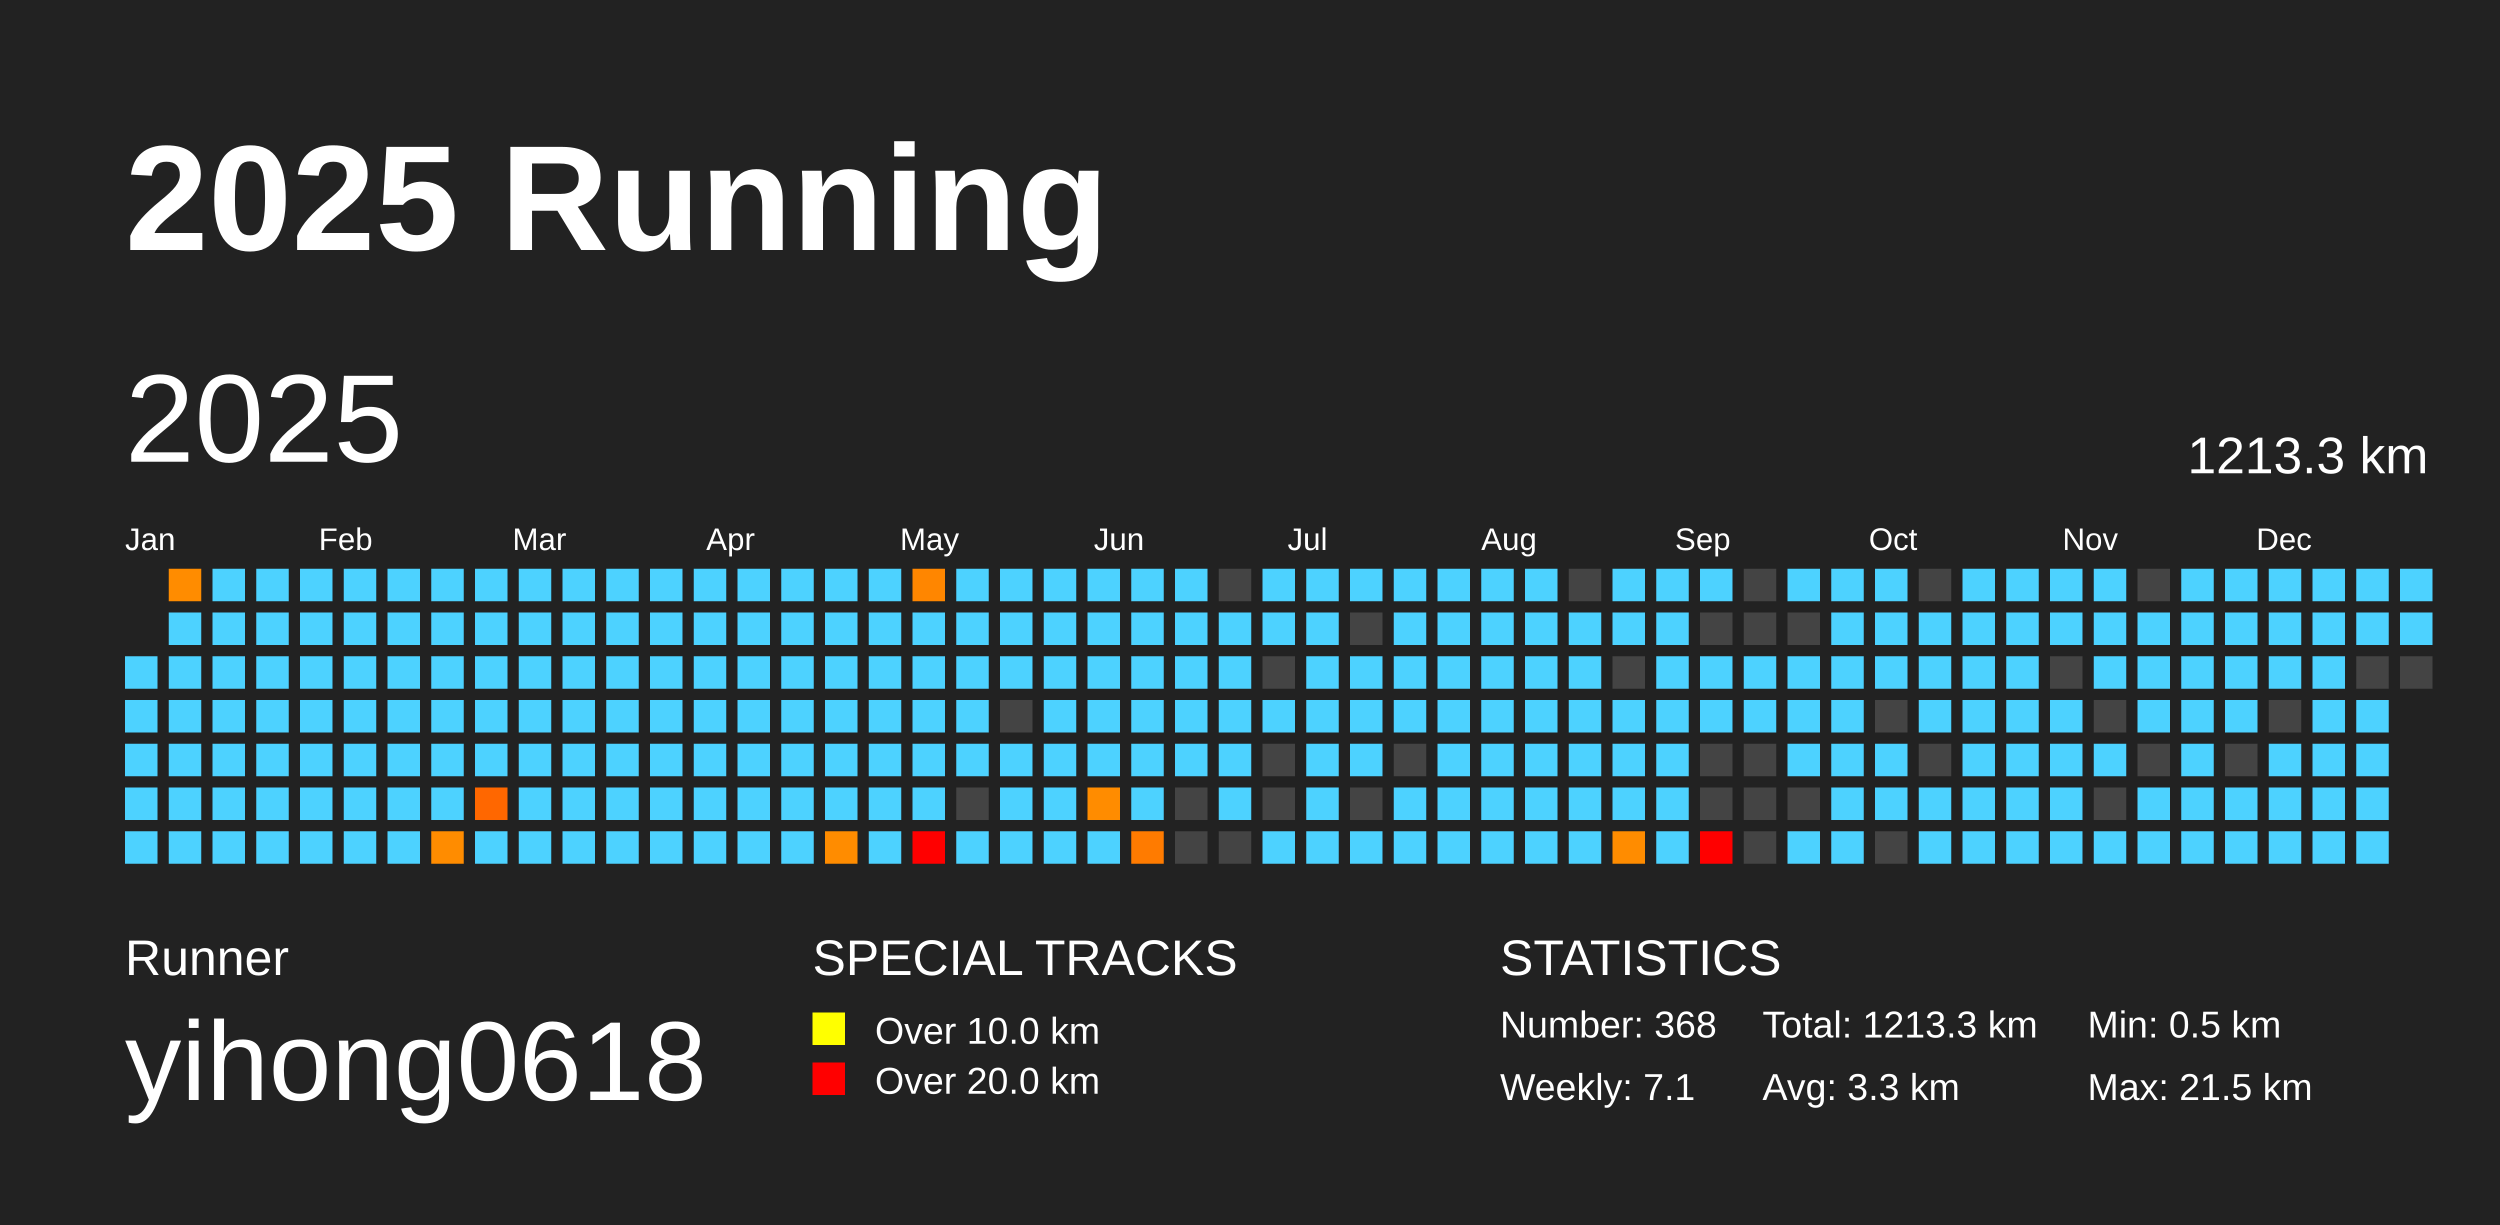
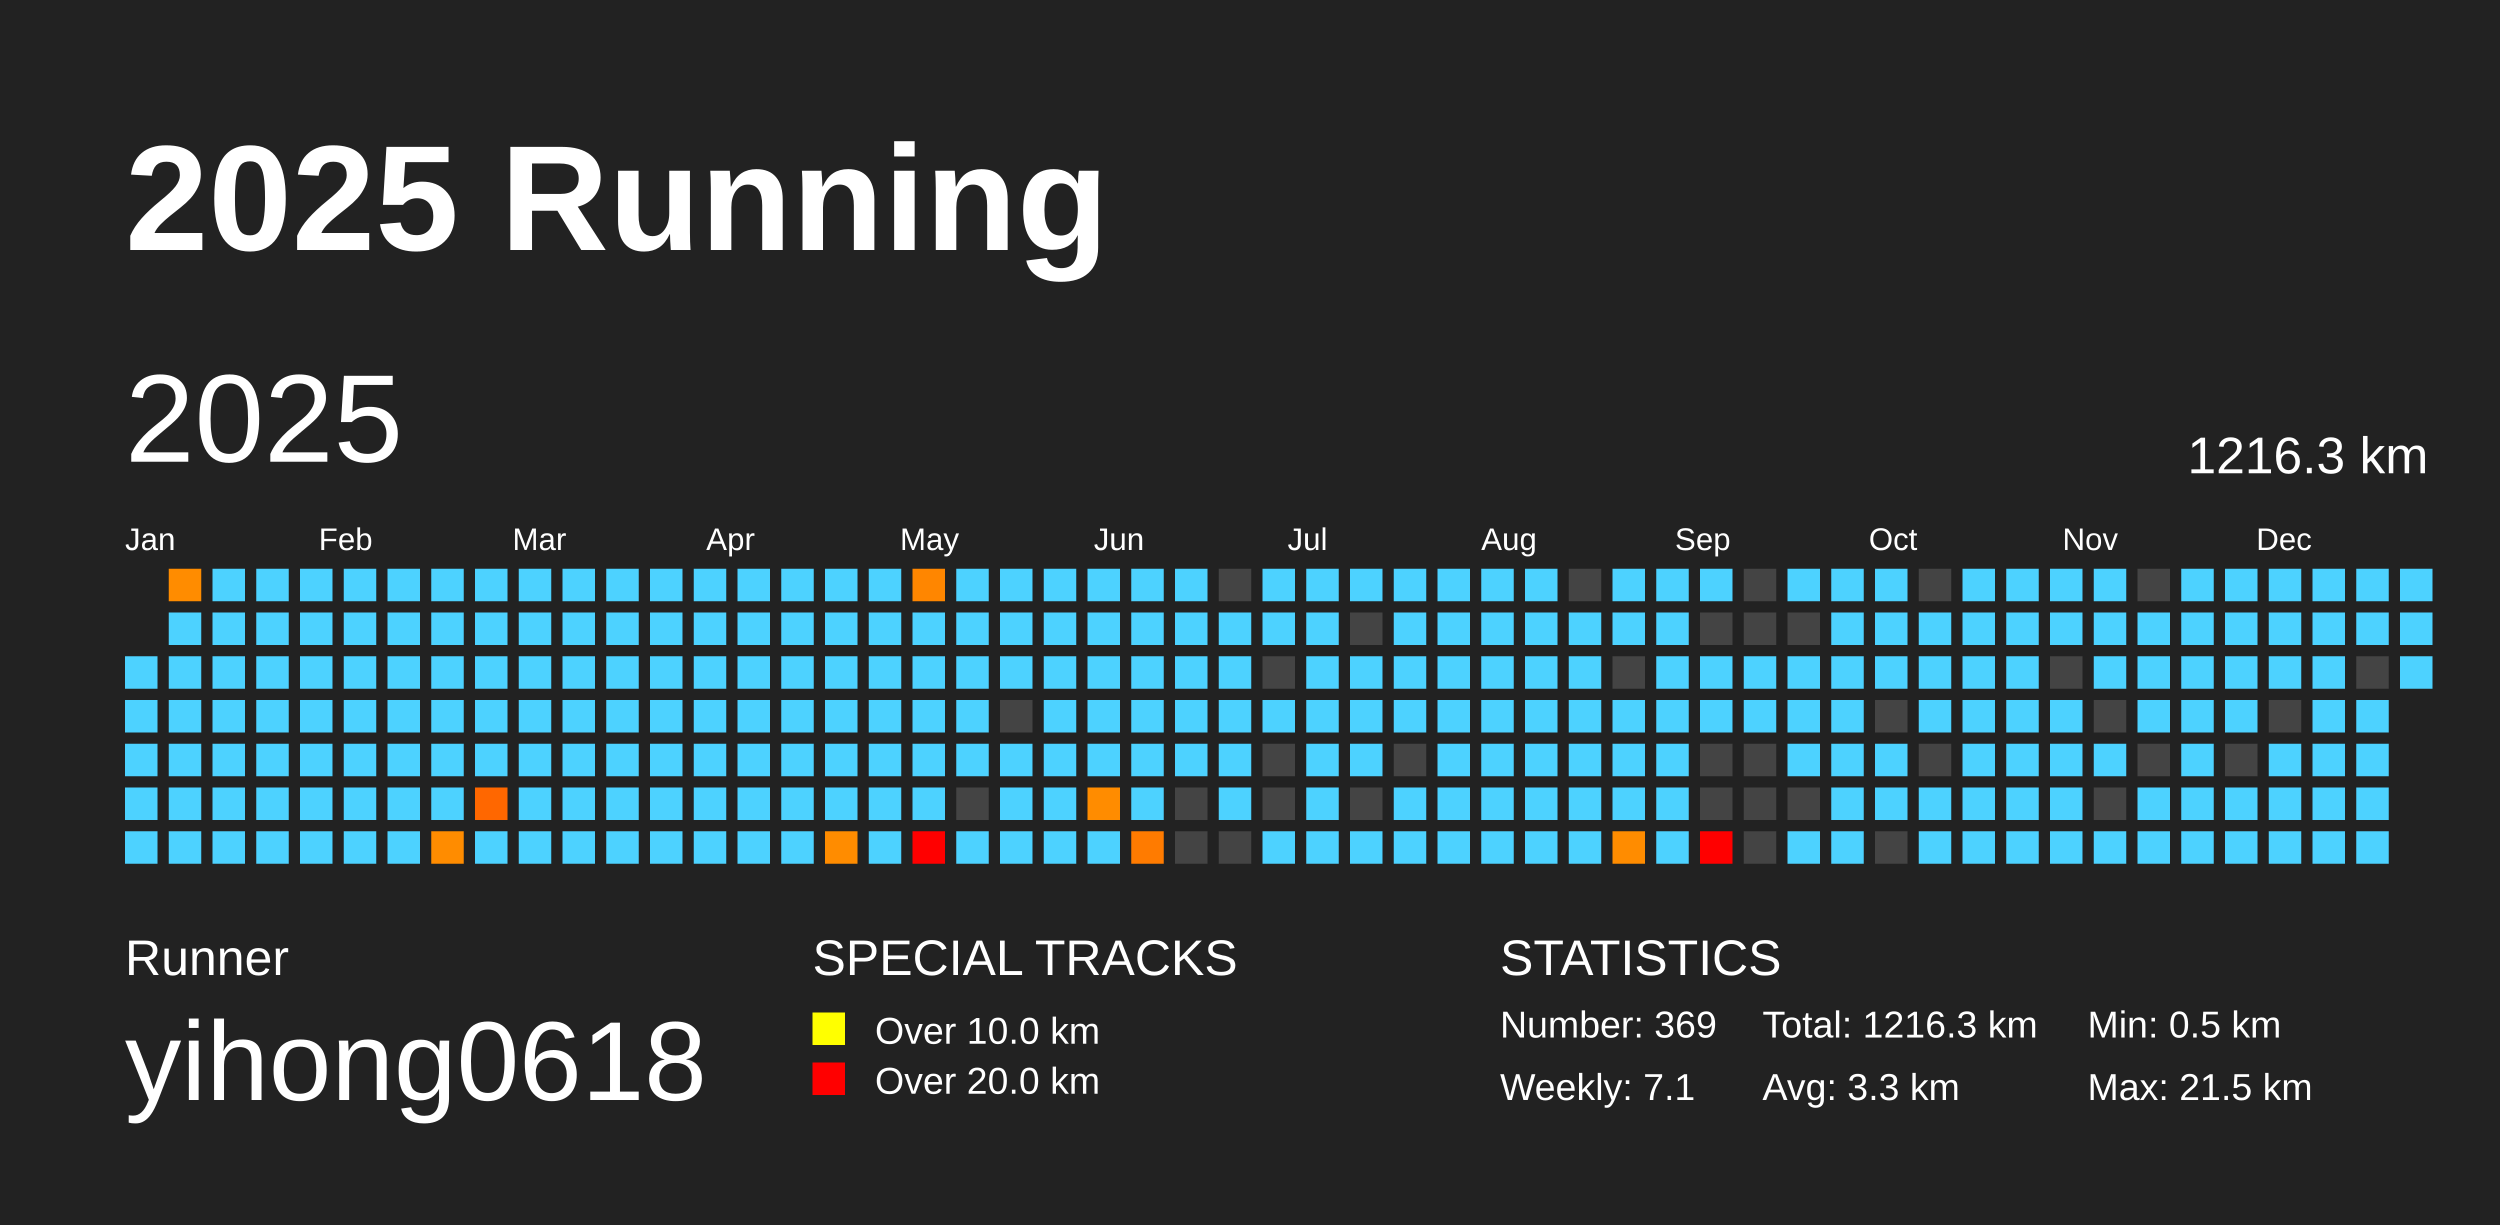
<svg xmlns="http://www.w3.org/2000/svg" baseProfile="full" height="98mm" version="1.1" viewBox="0,0,200,98" width="200mm">
  <defs />
  <rect fill="#222222" height="98" width="200" x="0" y="0" />
  <text fill="#FFFFFF" style="font-size:12px; font-family:Arial; font-weight:bold;" x="10" y="20">2025 Running</text>
  <text fill="#FFFFFF" style="font-size:4px; font-family:Arial" x="10" y="78">Runner</text>
  <text fill="#FFFFFF" style="font-size:9px; font-family:Arial" x="10" y="88">yihong0618</text>
  <text fill="#FFFFFF" style="font-size:4px; font-family:Arial" x="65" y="78">SPECIAL TRACKS</text>
  <rect fill="yellow" height="2.6" width="2.6" x="65" y="81" />
  <text fill="#FFFFFF" style="font-size:3px; font-family:Arial" x="70" y="83.5">Over 10.0 km</text>
  <rect fill="red" height="2.6" width="2.6" x="65" y="85" />
  <text fill="#FFFFFF" style="font-size:3px; font-family:Arial" x="70" y="87.5">Over 20.0 km</text>
  <text fill="#FFFFFF" style="font-size:4px; font-family:Arial" x="120" y="78">STATISTICS</text>
-   <text fill="#FFFFFF" style="font-size:3px; font-family:Arial" x="120" y="83">Number: 368</text>
+   <text fill="#FFFFFF" style="font-size:3px; font-family:Arial" x="120" y="83">Number: 369</text>
  <text fill="#FFFFFF" style="font-size:3px; font-family:Arial" x="120" y="88">Weekly: 7.1</text>
-   <text fill="#FFFFFF" style="font-size:3px; font-family:Arial" x="141" y="83">Total: 1213.3 km</text>
+   <text fill="#FFFFFF" style="font-size:3px; font-family:Arial" x="141" y="83">Total: 1216.3 km</text>
  <text fill="#FFFFFF" style="font-size:3px; font-family:Arial" x="141" y="88">Avg: 3.3 km</text>
  <text fill="#FFFFFF" style="font-size:3px; font-family:Arial" x="167" y="83">Min: 0.5 km</text>
  <text fill="#FFFFFF" style="font-size:3px; font-family:Arial" x="167" y="88">Max: 21.5 km</text>
  <text dominant-baseline="hanging" fill="#FFFFFF" style="font-size:10.0px; font-family:Arial;" x="10" y="30">2025</text>
-   <text dominant-baseline="hanging" fill="#FFFFFF" style="font-size:4.125px; font-family:Arial;" x="175" y="35">1213.3 km</text>
+   <text dominant-baseline="hanging" fill="#FFFFFF" style="font-size:4.125px; font-family:Arial;" x="175" y="35">1216.3 km</text>
  <text fill="#FFFFFF" style="font-size:2.5px; font-family:Arial" x="10.0" y="44">Jan</text>
  <text fill="#FFFFFF" style="font-size:2.5px; font-family:Arial" x="25.5" y="44">Feb</text>
  <text fill="#FFFFFF" style="font-size:2.5px; font-family:Arial" x="41.0" y="44">Mar</text>
  <text fill="#FFFFFF" style="font-size:2.5px; font-family:Arial" x="56.5" y="44">Apr</text>
  <text fill="#FFFFFF" style="font-size:2.5px; font-family:Arial" x="72.0" y="44">May</text>
  <text fill="#FFFFFF" style="font-size:2.5px; font-family:Arial" x="87.5" y="44">Jun</text>
  <text fill="#FFFFFF" style="font-size:2.5px; font-family:Arial" x="103.0" y="44">Jul</text>
  <text fill="#FFFFFF" style="font-size:2.5px; font-family:Arial" x="118.5" y="44">Aug</text>
  <text fill="#FFFFFF" style="font-size:2.5px; font-family:Arial" x="134.0" y="44">Sep</text>
  <text fill="#FFFFFF" style="font-size:2.5px; font-family:Arial" x="149.5" y="44">Oct</text>
  <text fill="#FFFFFF" style="font-size:2.5px; font-family:Arial" x="165.0" y="44">Nov</text>
  <text fill="#FFFFFF" style="font-size:2.5px; font-family:Arial" x="180.5" y="44">Dec</text>
  <rect fill="#4dd2ff" height="2.6" width="2.6" x="10.0" y="52.5" />
  <rect fill="#4dd2ff" height="2.6" width="2.6" x="10.0" y="56.0" />
  <rect fill="#4dd2ff" height="2.6" width="2.6" x="10.0" y="59.5" />
  <rect fill="#4dd2ff" height="2.6" width="2.6" x="10.0" y="63.0" />
  <rect fill="#4dd2ff" height="2.6" width="2.6" x="10.0" y="66.5" />
  <rect fill="#ff8c00" height="2.6" width="2.6" x="13.5" y="45.5" />
  <rect fill="#4dd2ff" height="2.6" width="2.6" x="13.5" y="49.0" />
  <rect fill="#4dd2ff" height="2.6" width="2.6" x="13.5" y="52.5" />
  <rect fill="#4dd2ff" height="2.6" width="2.6" x="13.5" y="56.0" />
  <rect fill="#4dd2ff" height="2.6" width="2.6" x="13.5" y="59.5" />
  <rect fill="#4dd2ff" height="2.6" width="2.6" x="13.5" y="63.0" />
  <rect fill="#4dd2ff" height="2.6" width="2.6" x="13.5" y="66.5" />
  <rect fill="#4dd2ff" height="2.6" width="2.6" x="17.0" y="45.5" />
  <rect fill="#4dd2ff" height="2.6" width="2.6" x="17.0" y="49.0" />
  <rect fill="#4dd2ff" height="2.6" width="2.6" x="17.0" y="52.5" />
  <rect fill="#4dd2ff" height="2.6" width="2.6" x="17.0" y="56.0" />
  <rect fill="#4dd2ff" height="2.6" width="2.6" x="17.0" y="59.5" />
  <rect fill="#4dd2ff" height="2.6" width="2.6" x="17.0" y="63.0" />
  <rect fill="#4dd2ff" height="2.6" width="2.6" x="17.0" y="66.5" />
  <rect fill="#4dd2ff" height="2.6" width="2.6" x="20.5" y="45.5" />
  <rect fill="#4dd2ff" height="2.6" width="2.6" x="20.5" y="49.0" />
  <rect fill="#4dd2ff" height="2.6" width="2.6" x="20.5" y="52.5" />
  <rect fill="#4dd2ff" height="2.6" width="2.6" x="20.5" y="56.0" />
  <rect fill="#4dd2ff" height="2.6" width="2.6" x="20.5" y="59.5" />
  <rect fill="#4dd2ff" height="2.6" width="2.6" x="20.5" y="63.0" />
  <rect fill="#4dd2ff" height="2.6" width="2.6" x="20.5" y="66.5" />
  <rect fill="#4dd2ff" height="2.6" width="2.6" x="24.0" y="45.5" />
  <rect fill="#4dd2ff" height="2.6" width="2.6" x="24.0" y="49.0" />
  <rect fill="#4dd2ff" height="2.6" width="2.6" x="24.0" y="52.5" />
  <rect fill="#4dd2ff" height="2.6" width="2.6" x="24.0" y="56.0" />
  <rect fill="#4dd2ff" height="2.6" width="2.6" x="24.0" y="59.5" />
  <rect fill="#4dd2ff" height="2.6" width="2.6" x="24.0" y="63.0" />
  <rect fill="#4dd2ff" height="2.6" width="2.6" x="24.0" y="66.5" />
  <rect fill="#4dd2ff" height="2.6" width="2.6" x="27.5" y="45.5" />
  <rect fill="#4dd2ff" height="2.6" width="2.6" x="27.5" y="49.0" />
  <rect fill="#4dd2ff" height="2.6" width="2.6" x="27.5" y="52.5" />
  <rect fill="#4dd2ff" height="2.6" width="2.6" x="27.5" y="56.0" />
  <rect fill="#4dd2ff" height="2.6" width="2.6" x="27.5" y="59.5" />
  <rect fill="#4dd2ff" height="2.6" width="2.6" x="27.5" y="63.0" />
  <rect fill="#4dd2ff" height="2.6" width="2.6" x="27.5" y="66.5" />
  <rect fill="#4dd2ff" height="2.6" width="2.6" x="31.0" y="45.5" />
  <rect fill="#4dd2ff" height="2.6" width="2.6" x="31.0" y="49.0" />
  <rect fill="#4dd2ff" height="2.6" width="2.6" x="31.0" y="52.5" />
  <rect fill="#4dd2ff" height="2.6" width="2.6" x="31.0" y="56.0" />
  <rect fill="#4dd2ff" height="2.6" width="2.6" x="31.0" y="59.5" />
  <rect fill="#4dd2ff" height="2.6" width="2.6" x="31.0" y="63.0" />
  <rect fill="#4dd2ff" height="2.6" width="2.6" x="31.0" y="66.5" />
  <rect fill="#4dd2ff" height="2.6" width="2.6" x="34.5" y="45.5" />
  <rect fill="#4dd2ff" height="2.6" width="2.6" x="34.5" y="49.0" />
  <rect fill="#4dd2ff" height="2.6" width="2.6" x="34.5" y="52.5" />
  <rect fill="#4dd2ff" height="2.6" width="2.6" x="34.5" y="56.0" />
  <rect fill="#4dd2ff" height="2.6" width="2.6" x="34.5" y="59.5" />
  <rect fill="#4dd2ff" height="2.6" width="2.6" x="34.5" y="63.0" />
  <rect fill="#ff8c00" height="2.6" width="2.6" x="34.5" y="66.5" />
  <rect fill="#4dd2ff" height="2.6" width="2.6" x="38.0" y="45.5" />
  <rect fill="#4dd2ff" height="2.6" width="2.6" x="38.0" y="49.0" />
  <rect fill="#4dd2ff" height="2.6" width="2.6" x="38.0" y="52.5" />
  <rect fill="#4dd2ff" height="2.6" width="2.6" x="38.0" y="56.0" />
  <rect fill="#4dd2ff" height="2.6" width="2.6" x="38.0" y="59.5" />
  <rect fill="#ff6700" height="2.6" width="2.6" x="38.0" y="63.0" />
  <rect fill="#4dd2ff" height="2.6" width="2.6" x="38.0" y="66.5" />
  <rect fill="#4dd2ff" height="2.6" width="2.6" x="41.5" y="45.5" />
  <rect fill="#4dd2ff" height="2.6" width="2.6" x="41.5" y="49.0" />
  <rect fill="#4dd2ff" height="2.6" width="2.6" x="41.5" y="52.5" />
  <rect fill="#4dd2ff" height="2.6" width="2.6" x="41.5" y="56.0" />
  <rect fill="#4dd2ff" height="2.6" width="2.6" x="41.5" y="59.5" />
  <rect fill="#4dd2ff" height="2.6" width="2.6" x="41.5" y="63.0" />
  <rect fill="#4dd2ff" height="2.6" width="2.6" x="41.5" y="66.5" />
  <rect fill="#4dd2ff" height="2.6" width="2.6" x="45.0" y="45.5" />
  <rect fill="#4dd2ff" height="2.6" width="2.6" x="45.0" y="49.0" />
  <rect fill="#4dd2ff" height="2.6" width="2.6" x="45.0" y="52.5" />
  <rect fill="#4dd2ff" height="2.6" width="2.6" x="45.0" y="56.0" />
  <rect fill="#4dd2ff" height="2.6" width="2.6" x="45.0" y="59.5" />
  <rect fill="#4dd2ff" height="2.6" width="2.6" x="45.0" y="63.0" />
  <rect fill="#4dd2ff" height="2.6" width="2.6" x="45.0" y="66.5" />
  <rect fill="#4dd2ff" height="2.6" width="2.6" x="48.5" y="45.5" />
  <rect fill="#4dd2ff" height="2.6" width="2.6" x="48.5" y="49.0" />
  <rect fill="#4dd2ff" height="2.6" width="2.6" x="48.5" y="52.5" />
  <rect fill="#4dd2ff" height="2.6" width="2.6" x="48.5" y="56.0" />
  <rect fill="#4dd2ff" height="2.6" width="2.6" x="48.5" y="59.5" />
  <rect fill="#4dd2ff" height="2.6" width="2.6" x="48.5" y="63.0" />
  <rect fill="#4dd2ff" height="2.6" width="2.6" x="48.5" y="66.5" />
  <rect fill="#4dd2ff" height="2.6" width="2.6" x="52.0" y="45.5" />
  <rect fill="#4dd2ff" height="2.6" width="2.6" x="52.0" y="49.0" />
  <rect fill="#4dd2ff" height="2.6" width="2.6" x="52.0" y="52.5" />
  <rect fill="#4dd2ff" height="2.6" width="2.6" x="52.0" y="56.0" />
  <rect fill="#4dd2ff" height="2.6" width="2.6" x="52.0" y="59.5" />
  <rect fill="#4dd2ff" height="2.6" width="2.6" x="52.0" y="63.0" />
  <rect fill="#4dd2ff" height="2.6" width="2.6" x="52.0" y="66.5" />
  <rect fill="#4dd2ff" height="2.6" width="2.6" x="55.5" y="45.5" />
  <rect fill="#4dd2ff" height="2.6" width="2.6" x="55.5" y="49.0" />
  <rect fill="#4dd2ff" height="2.6" width="2.6" x="55.5" y="52.5" />
  <rect fill="#4dd2ff" height="2.6" width="2.6" x="55.5" y="56.0" />
  <rect fill="#4dd2ff" height="2.6" width="2.6" x="55.5" y="59.5" />
  <rect fill="#4dd2ff" height="2.6" width="2.6" x="55.5" y="63.0" />
  <rect fill="#4dd2ff" height="2.6" width="2.6" x="55.5" y="66.5" />
  <rect fill="#4dd2ff" height="2.6" width="2.6" x="59.0" y="45.5" />
  <rect fill="#4dd2ff" height="2.6" width="2.6" x="59.0" y="49.0" />
  <rect fill="#4dd2ff" height="2.6" width="2.6" x="59.0" y="52.5" />
  <rect fill="#4dd2ff" height="2.6" width="2.6" x="59.0" y="56.0" />
  <rect fill="#4dd2ff" height="2.6" width="2.6" x="59.0" y="59.5" />
  <rect fill="#4dd2ff" height="2.6" width="2.6" x="59.0" y="63.0" />
  <rect fill="#4dd2ff" height="2.6" width="2.6" x="59.0" y="66.5" />
  <rect fill="#4dd2ff" height="2.6" width="2.6" x="62.5" y="45.5" />
  <rect fill="#4dd2ff" height="2.6" width="2.6" x="62.5" y="49.0" />
  <rect fill="#4dd2ff" height="2.6" width="2.6" x="62.5" y="52.5" />
  <rect fill="#4dd2ff" height="2.6" width="2.6" x="62.5" y="56.0" />
  <rect fill="#4dd2ff" height="2.6" width="2.6" x="62.5" y="59.5" />
  <rect fill="#4dd2ff" height="2.6" width="2.6" x="62.5" y="63.0" />
  <rect fill="#4dd2ff" height="2.6" width="2.6" x="62.5" y="66.5" />
  <rect fill="#4dd2ff" height="2.6" width="2.6" x="66.0" y="45.5" />
  <rect fill="#4dd2ff" height="2.6" width="2.6" x="66.0" y="49.0" />
  <rect fill="#4dd2ff" height="2.6" width="2.6" x="66.0" y="52.5" />
  <rect fill="#4dd2ff" height="2.6" width="2.6" x="66.0" y="56.0" />
  <rect fill="#4dd2ff" height="2.6" width="2.6" x="66.0" y="59.5" />
  <rect fill="#4dd2ff" height="2.6" width="2.6" x="66.0" y="63.0" />
  <rect fill="#ff8c00" height="2.6" width="2.6" x="66.0" y="66.5" />
  <rect fill="#4dd2ff" height="2.6" width="2.6" x="69.5" y="45.5" />
  <rect fill="#4dd2ff" height="2.6" width="2.6" x="69.5" y="49.0" />
  <rect fill="#4dd2ff" height="2.6" width="2.6" x="69.5" y="52.5" />
  <rect fill="#4dd2ff" height="2.6" width="2.6" x="69.5" y="56.0" />
  <rect fill="#4dd2ff" height="2.6" width="2.6" x="69.5" y="59.5" />
  <rect fill="#4dd2ff" height="2.6" width="2.6" x="69.5" y="63.0" />
  <rect fill="#4dd2ff" height="2.6" width="2.6" x="69.5" y="66.5" />
  <rect fill="#ff8600" height="2.6" width="2.6" x="73.0" y="45.5" />
  <rect fill="#4dd2ff" height="2.6" width="2.6" x="73.0" y="49.0" />
  <rect fill="#4dd2ff" height="2.6" width="2.6" x="73.0" y="52.5" />
  <rect fill="#4dd2ff" height="2.6" width="2.6" x="73.0" y="56.0" />
  <rect fill="#4dd2ff" height="2.6" width="2.6" x="73.0" y="59.5" />
  <rect fill="#4dd2ff" height="2.6" width="2.6" x="73.0" y="63.0" />
  <rect fill="red" height="2.6" width="2.6" x="73.0" y="66.5" />
  <rect fill="#4dd2ff" height="2.6" width="2.6" x="76.5" y="45.5" />
  <rect fill="#4dd2ff" height="2.6" width="2.6" x="76.5" y="49.0" />
  <rect fill="#4dd2ff" height="2.6" width="2.6" x="76.5" y="52.5" />
  <rect fill="#4dd2ff" height="2.6" width="2.6" x="76.5" y="56.0" />
  <rect fill="#4dd2ff" height="2.6" width="2.6" x="76.5" y="59.5" />
  <rect fill="#444444" height="2.6" width="2.6" x="76.5" y="63.0" />
  <rect fill="#4dd2ff" height="2.6" width="2.6" x="76.5" y="66.5" />
  <rect fill="#4dd2ff" height="2.6" width="2.6" x="80.0" y="45.5" />
  <rect fill="#4dd2ff" height="2.6" width="2.6" x="80.0" y="49.0" />
  <rect fill="#4dd2ff" height="2.6" width="2.6" x="80.0" y="52.5" />
  <rect fill="#444444" height="2.6" width="2.6" x="80.0" y="56.0" />
  <rect fill="#4dd2ff" height="2.6" width="2.6" x="80.0" y="59.5" />
  <rect fill="#4dd2ff" height="2.6" width="2.6" x="80.0" y="63.0" />
  <rect fill="#4dd2ff" height="2.6" width="2.6" x="80.0" y="66.5" />
  <rect fill="#4dd2ff" height="2.6" width="2.6" x="83.5" y="45.5" />
  <rect fill="#4dd2ff" height="2.6" width="2.6" x="83.5" y="49.0" />
  <rect fill="#4dd2ff" height="2.6" width="2.6" x="83.5" y="52.5" />
  <rect fill="#4dd2ff" height="2.6" width="2.6" x="83.5" y="56.0" />
  <rect fill="#4dd2ff" height="2.6" width="2.6" x="83.5" y="59.5" />
  <rect fill="#4dd2ff" height="2.6" width="2.6" x="83.5" y="63.0" />
  <rect fill="#4dd2ff" height="2.6" width="2.6" x="83.5" y="66.5" />
  <rect fill="#4dd2ff" height="2.6" width="2.6" x="87.0" y="45.5" />
  <rect fill="#4dd2ff" height="2.6" width="2.6" x="87.0" y="49.0" />
  <rect fill="#4dd2ff" height="2.6" width="2.6" x="87.0" y="52.5" />
  <rect fill="#4dd2ff" height="2.6" width="2.6" x="87.0" y="56.0" />
  <rect fill="#4dd2ff" height="2.6" width="2.6" x="87.0" y="59.5" />
  <rect fill="#ff8c00" height="2.6" width="2.6" x="87.0" y="63.0" />
  <rect fill="#4dd2ff" height="2.6" width="2.6" x="87.0" y="66.5" />
  <rect fill="#4dd2ff" height="2.6" width="2.6" x="90.5" y="45.5" />
  <rect fill="#4dd2ff" height="2.6" width="2.6" x="90.5" y="49.0" />
  <rect fill="#4dd2ff" height="2.6" width="2.6" x="90.5" y="52.5" />
  <rect fill="#4dd2ff" height="2.6" width="2.6" x="90.5" y="56.0" />
  <rect fill="#4dd2ff" height="2.6" width="2.6" x="90.5" y="59.5" />
  <rect fill="#4dd2ff" height="2.6" width="2.6" x="90.5" y="63.0" />
  <rect fill="#ff7b00" height="2.6" width="2.6" x="90.5" y="66.5" />
  <rect fill="#4dd2ff" height="2.6" width="2.6" x="94.0" y="45.5" />
  <rect fill="#4dd2ff" height="2.6" width="2.6" x="94.0" y="49.0" />
  <rect fill="#4dd2ff" height="2.6" width="2.6" x="94.0" y="52.5" />
  <rect fill="#4dd2ff" height="2.6" width="2.6" x="94.0" y="56.0" />
  <rect fill="#4dd2ff" height="2.6" width="2.6" x="94.0" y="59.5" />
  <rect fill="#444444" height="2.6" width="2.6" x="94.0" y="63.0" />
  <rect fill="#444444" height="2.6" width="2.6" x="94.0" y="66.5" />
  <rect fill="#444444" height="2.6" width="2.6" x="97.5" y="45.5" />
  <rect fill="#4dd2ff" height="2.6" width="2.6" x="97.5" y="49.0" />
  <rect fill="#4dd2ff" height="2.6" width="2.6" x="97.5" y="52.5" />
  <rect fill="#4dd2ff" height="2.6" width="2.6" x="97.5" y="56.0" />
  <rect fill="#4dd2ff" height="2.6" width="2.6" x="97.5" y="59.5" />
  <rect fill="#4dd2ff" height="2.6" width="2.6" x="97.5" y="63.0" />
  <rect fill="#444444" height="2.6" width="2.6" x="97.5" y="66.5" />
  <rect fill="#4dd2ff" height="2.6" width="2.6" x="101.0" y="45.5" />
  <rect fill="#4dd2ff" height="2.6" width="2.6" x="101.0" y="49.0" />
  <rect fill="#444444" height="2.6" width="2.6" x="101.0" y="52.5" />
  <rect fill="#4dd2ff" height="2.6" width="2.6" x="101.0" y="56.0" />
  <rect fill="#444444" height="2.6" width="2.6" x="101.0" y="59.5" />
  <rect fill="#444444" height="2.6" width="2.6" x="101.0" y="63.0" />
  <rect fill="#4dd2ff" height="2.6" width="2.6" x="101.0" y="66.5" />
  <rect fill="#4dd2ff" height="2.6" width="2.6" x="104.5" y="45.5" />
  <rect fill="#4dd2ff" height="2.6" width="2.6" x="104.5" y="49.0" />
  <rect fill="#4dd2ff" height="2.6" width="2.6" x="104.5" y="52.5" />
  <rect fill="#4dd2ff" height="2.6" width="2.6" x="104.5" y="56.0" />
  <rect fill="#4dd2ff" height="2.6" width="2.6" x="104.5" y="59.5" />
  <rect fill="#4dd2ff" height="2.6" width="2.6" x="104.5" y="63.0" />
  <rect fill="#4dd2ff" height="2.6" width="2.6" x="104.5" y="66.5" />
  <rect fill="#4dd2ff" height="2.6" width="2.6" x="108.0" y="45.5" />
  <rect fill="#444444" height="2.6" width="2.6" x="108.0" y="49.0" />
  <rect fill="#4dd2ff" height="2.6" width="2.6" x="108.0" y="52.5" />
  <rect fill="#4dd2ff" height="2.6" width="2.6" x="108.0" y="56.0" />
  <rect fill="#4dd2ff" height="2.6" width="2.6" x="108.0" y="59.5" />
  <rect fill="#444444" height="2.6" width="2.6" x="108.0" y="63.0" />
  <rect fill="#4dd2ff" height="2.6" width="2.6" x="108.0" y="66.5" />
  <rect fill="#4dd2ff" height="2.6" width="2.6" x="111.5" y="45.5" />
  <rect fill="#4dd2ff" height="2.6" width="2.6" x="111.5" y="49.0" />
  <rect fill="#4dd2ff" height="2.6" width="2.6" x="111.5" y="52.5" />
  <rect fill="#4dd2ff" height="2.6" width="2.6" x="111.5" y="56.0" />
  <rect fill="#444444" height="2.6" width="2.6" x="111.5" y="59.5" />
  <rect fill="#4dd2ff" height="2.6" width="2.6" x="111.5" y="63.0" />
  <rect fill="#4dd2ff" height="2.6" width="2.6" x="111.5" y="66.5" />
  <rect fill="#4dd2ff" height="2.6" width="2.6" x="115.0" y="45.5" />
  <rect fill="#4dd2ff" height="2.6" width="2.6" x="115.0" y="49.0" />
  <rect fill="#4dd2ff" height="2.6" width="2.6" x="115.0" y="52.5" />
  <rect fill="#4dd2ff" height="2.6" width="2.6" x="115.0" y="56.0" />
  <rect fill="#4dd2ff" height="2.6" width="2.6" x="115.0" y="59.5" />
  <rect fill="#4dd2ff" height="2.6" width="2.6" x="115.0" y="63.0" />
  <rect fill="#4dd2ff" height="2.6" width="2.6" x="115.0" y="66.5" />
  <rect fill="#4dd2ff" height="2.6" width="2.6" x="118.5" y="45.5" />
  <rect fill="#4dd2ff" height="2.6" width="2.6" x="118.5" y="49.0" />
  <rect fill="#4dd2ff" height="2.6" width="2.6" x="118.5" y="52.5" />
  <rect fill="#4dd2ff" height="2.6" width="2.6" x="118.5" y="56.0" />
  <rect fill="#4dd2ff" height="2.6" width="2.6" x="118.5" y="59.5" />
  <rect fill="#4dd2ff" height="2.6" width="2.6" x="118.5" y="63.0" />
  <rect fill="#4dd2ff" height="2.6" width="2.6" x="118.5" y="66.5" />
  <rect fill="#4dd2ff" height="2.6" width="2.6" x="122.0" y="45.5" />
  <rect fill="#4dd2ff" height="2.6" width="2.6" x="122.0" y="49.0" />
  <rect fill="#4dd2ff" height="2.6" width="2.6" x="122.0" y="52.5" />
  <rect fill="#4dd2ff" height="2.6" width="2.6" x="122.0" y="56.0" />
  <rect fill="#4dd2ff" height="2.6" width="2.6" x="122.0" y="59.5" />
  <rect fill="#4dd2ff" height="2.6" width="2.6" x="122.0" y="63.0" />
  <rect fill="#4dd2ff" height="2.6" width="2.6" x="122.0" y="66.5" />
  <rect fill="#444444" height="2.6" width="2.6" x="125.5" y="45.5" />
  <rect fill="#4dd2ff" height="2.6" width="2.6" x="125.5" y="49.0" />
  <rect fill="#4dd2ff" height="2.6" width="2.6" x="125.5" y="52.5" />
  <rect fill="#4dd2ff" height="2.6" width="2.6" x="125.5" y="56.0" />
  <rect fill="#4dd2ff" height="2.6" width="2.6" x="125.5" y="59.5" />
  <rect fill="#4dd2ff" height="2.6" width="2.6" x="125.5" y="63.0" />
  <rect fill="#4dd2ff" height="2.6" width="2.6" x="125.5" y="66.5" />
  <rect fill="#4dd2ff" height="2.6" width="2.6" x="129.0" y="45.5" />
  <rect fill="#4dd2ff" height="2.6" width="2.6" x="129.0" y="49.0" />
  <rect fill="#444444" height="2.6" width="2.6" x="129.0" y="52.5" />
  <rect fill="#4dd2ff" height="2.6" width="2.6" x="129.0" y="56.0" />
  <rect fill="#4dd2ff" height="2.6" width="2.6" x="129.0" y="59.5" />
  <rect fill="#4dd2ff" height="2.6" width="2.6" x="129.0" y="63.0" />
  <rect fill="#ff8c00" height="2.6" width="2.6" x="129.0" y="66.5" />
  <rect fill="#4dd2ff" height="2.6" width="2.6" x="132.5" y="45.5" />
  <rect fill="#4dd2ff" height="2.6" width="2.6" x="132.5" y="49.0" />
  <rect fill="#4dd2ff" height="2.6" width="2.6" x="132.5" y="52.5" />
  <rect fill="#4dd2ff" height="2.6" width="2.6" x="132.5" y="56.0" />
  <rect fill="#4dd2ff" height="2.6" width="2.6" x="132.5" y="59.5" />
  <rect fill="#4dd2ff" height="2.6" width="2.6" x="132.5" y="63.0" />
  <rect fill="#4dd2ff" height="2.6" width="2.6" x="132.5" y="66.5" />
  <rect fill="#4dd2ff" height="2.6" width="2.6" x="136.0" y="45.5" />
  <rect fill="#444444" height="2.6" width="2.6" x="136.0" y="49.0" />
  <rect fill="#4dd2ff" height="2.6" width="2.6" x="136.0" y="52.5" />
  <rect fill="#4dd2ff" height="2.6" width="2.6" x="136.0" y="56.0" />
  <rect fill="#444444" height="2.6" width="2.6" x="136.0" y="59.5" />
  <rect fill="#444444" height="2.6" width="2.6" x="136.0" y="63.0" />
  <rect fill="red" height="2.6" width="2.6" x="136.0" y="66.5" />
  <rect fill="#444444" height="2.6" width="2.6" x="139.5" y="45.5" />
  <rect fill="#444444" height="2.6" width="2.6" x="139.5" y="49.0" />
  <rect fill="#4dd2ff" height="2.6" width="2.6" x="139.5" y="52.5" />
  <rect fill="#4dd2ff" height="2.6" width="2.6" x="139.5" y="56.0" />
  <rect fill="#444444" height="2.6" width="2.6" x="139.5" y="59.5" />
  <rect fill="#444444" height="2.6" width="2.6" x="139.5" y="63.0" />
  <rect fill="#444444" height="2.6" width="2.6" x="139.5" y="66.5" />
  <rect fill="#4dd2ff" height="2.6" width="2.6" x="143.0" y="45.5" />
  <rect fill="#444444" height="2.6" width="2.6" x="143.0" y="49.0" />
  <rect fill="#4dd2ff" height="2.6" width="2.6" x="143.0" y="52.5" />
  <rect fill="#4dd2ff" height="2.6" width="2.6" x="143.0" y="56.0" />
  <rect fill="#4dd2ff" height="2.6" width="2.6" x="143.0" y="59.5" />
  <rect fill="#444444" height="2.6" width="2.6" x="143.0" y="63.0" />
  <rect fill="#4dd2ff" height="2.6" width="2.6" x="143.0" y="66.5" />
  <rect fill="#4dd2ff" height="2.6" width="2.6" x="146.5" y="45.5" />
  <rect fill="#4dd2ff" height="2.6" width="2.6" x="146.5" y="49.0" />
  <rect fill="#4dd2ff" height="2.6" width="2.6" x="146.5" y="52.5" />
  <rect fill="#4dd2ff" height="2.6" width="2.6" x="146.5" y="56.0" />
  <rect fill="#4dd2ff" height="2.6" width="2.6" x="146.5" y="59.5" />
  <rect fill="#4dd2ff" height="2.6" width="2.6" x="146.5" y="63.0" />
  <rect fill="#4dd2ff" height="2.6" width="2.6" x="146.5" y="66.5" />
  <rect fill="#4dd2ff" height="2.6" width="2.6" x="150.0" y="45.5" />
  <rect fill="#4dd2ff" height="2.6" width="2.6" x="150.0" y="49.0" />
  <rect fill="#4dd2ff" height="2.6" width="2.6" x="150.0" y="52.5" />
  <rect fill="#444444" height="2.6" width="2.6" x="150.0" y="56.0" />
  <rect fill="#4dd2ff" height="2.6" width="2.6" x="150.0" y="59.5" />
  <rect fill="#4dd2ff" height="2.6" width="2.6" x="150.0" y="63.0" />
  <rect fill="#444444" height="2.6" width="2.6" x="150.0" y="66.5" />
  <rect fill="#444444" height="2.6" width="2.6" x="153.5" y="45.5" />
  <rect fill="#4dd2ff" height="2.6" width="2.6" x="153.5" y="49.0" />
  <rect fill="#4dd2ff" height="2.6" width="2.6" x="153.5" y="52.5" />
  <rect fill="#4dd2ff" height="2.6" width="2.6" x="153.5" y="56.0" />
  <rect fill="#444444" height="2.6" width="2.6" x="153.5" y="59.5" />
  <rect fill="#4dd2ff" height="2.6" width="2.6" x="153.5" y="63.0" />
  <rect fill="#4dd2ff" height="2.6" width="2.6" x="153.5" y="66.5" />
  <rect fill="#4dd2ff" height="2.6" width="2.6" x="157.0" y="45.5" />
  <rect fill="#4dd2ff" height="2.6" width="2.6" x="157.0" y="49.0" />
  <rect fill="#4dd2ff" height="2.6" width="2.6" x="157.0" y="52.5" />
  <rect fill="#4dd2ff" height="2.6" width="2.6" x="157.0" y="56.0" />
  <rect fill="#4dd2ff" height="2.6" width="2.6" x="157.0" y="59.5" />
  <rect fill="#4dd2ff" height="2.6" width="2.6" x="157.0" y="63.0" />
  <rect fill="#4dd2ff" height="2.6" width="2.6" x="157.0" y="66.5" />
  <rect fill="#4dd2ff" height="2.6" width="2.6" x="160.5" y="45.5" />
  <rect fill="#4dd2ff" height="2.6" width="2.6" x="160.5" y="49.0" />
  <rect fill="#4dd2ff" height="2.6" width="2.6" x="160.5" y="52.5" />
  <rect fill="#4dd2ff" height="2.6" width="2.6" x="160.5" y="56.0" />
  <rect fill="#4dd2ff" height="2.6" width="2.6" x="160.5" y="59.5" />
  <rect fill="#4dd2ff" height="2.6" width="2.6" x="160.5" y="63.0" />
  <rect fill="#4dd2ff" height="2.6" width="2.6" x="160.5" y="66.5" />
  <rect fill="#4dd2ff" height="2.6" width="2.6" x="164.0" y="45.5" />
  <rect fill="#4dd2ff" height="2.6" width="2.6" x="164.0" y="49.0" />
  <rect fill="#444444" height="2.6" width="2.6" x="164.0" y="52.5" />
  <rect fill="#4dd2ff" height="2.6" width="2.6" x="164.0" y="56.0" />
  <rect fill="#4dd2ff" height="2.6" width="2.6" x="164.0" y="59.5" />
  <rect fill="#4dd2ff" height="2.6" width="2.6" x="164.0" y="63.0" />
  <rect fill="#4dd2ff" height="2.6" width="2.6" x="164.0" y="66.5" />
  <rect fill="#4dd2ff" height="2.6" width="2.6" x="167.5" y="45.5" />
  <rect fill="#4dd2ff" height="2.6" width="2.6" x="167.5" y="49.0" />
  <rect fill="#4dd2ff" height="2.6" width="2.6" x="167.5" y="52.5" />
  <rect fill="#444444" height="2.6" width="2.6" x="167.5" y="56.0" />
  <rect fill="#4dd2ff" height="2.6" width="2.6" x="167.5" y="59.5" />
  <rect fill="#444444" height="2.6" width="2.6" x="167.5" y="63.0" />
  <rect fill="#4dd2ff" height="2.6" width="2.6" x="167.5" y="66.5" />
  <rect fill="#444444" height="2.6" width="2.6" x="171.0" y="45.5" />
  <rect fill="#4dd2ff" height="2.6" width="2.6" x="171.0" y="49.0" />
  <rect fill="#4dd2ff" height="2.6" width="2.6" x="171.0" y="52.5" />
  <rect fill="#4dd2ff" height="2.6" width="2.6" x="171.0" y="56.0" />
  <rect fill="#444444" height="2.6" width="2.6" x="171.0" y="59.5" />
  <rect fill="#4dd2ff" height="2.6" width="2.6" x="171.0" y="63.0" />
  <rect fill="#4dd2ff" height="2.6" width="2.6" x="171.0" y="66.5" />
  <rect fill="#4dd2ff" height="2.6" width="2.6" x="174.5" y="45.5" />
  <rect fill="#4dd2ff" height="2.6" width="2.6" x="174.5" y="49.0" />
  <rect fill="#4dd2ff" height="2.6" width="2.6" x="174.5" y="52.5" />
  <rect fill="#4dd2ff" height="2.6" width="2.6" x="174.5" y="56.0" />
  <rect fill="#4dd2ff" height="2.6" width="2.6" x="174.5" y="59.5" />
  <rect fill="#4dd2ff" height="2.6" width="2.6" x="174.5" y="63.0" />
  <rect fill="#4dd2ff" height="2.6" width="2.6" x="174.5" y="66.5" />
  <rect fill="#4dd2ff" height="2.6" width="2.6" x="178.0" y="45.5" />
  <rect fill="#4dd2ff" height="2.6" width="2.6" x="178.0" y="49.0" />
  <rect fill="#4dd2ff" height="2.6" width="2.6" x="178.0" y="52.5" />
  <rect fill="#4dd2ff" height="2.6" width="2.6" x="178.0" y="56.0" />
  <rect fill="#444444" height="2.6" width="2.6" x="178.0" y="59.5" />
  <rect fill="#4dd2ff" height="2.6" width="2.6" x="178.0" y="63.0" />
  <rect fill="#4dd2ff" height="2.6" width="2.6" x="178.0" y="66.5" />
  <rect fill="#4dd2ff" height="2.6" width="2.6" x="181.5" y="45.5" />
  <rect fill="#4dd2ff" height="2.6" width="2.6" x="181.5" y="49.0" />
  <rect fill="#4dd2ff" height="2.6" width="2.6" x="181.5" y="52.5" />
  <rect fill="#444444" height="2.6" width="2.6" x="181.5" y="56.0" />
  <rect fill="#4dd2ff" height="2.6" width="2.6" x="181.5" y="59.5" />
  <rect fill="#4dd2ff" height="2.6" width="2.6" x="181.5" y="63.0" />
  <rect fill="#4dd2ff" height="2.6" width="2.6" x="181.5" y="66.5" />
  <rect fill="#4dd2ff" height="2.6" width="2.6" x="185.0" y="45.5" />
  <rect fill="#4dd2ff" height="2.6" width="2.6" x="185.0" y="49.0" />
  <rect fill="#4dd2ff" height="2.6" width="2.6" x="185.0" y="52.5" />
  <rect fill="#4dd2ff" height="2.6" width="2.6" x="185.0" y="56.0" />
  <rect fill="#4dd2ff" height="2.6" width="2.6" x="185.0" y="59.5" />
  <rect fill="#4dd2ff" height="2.6" width="2.6" x="185.0" y="63.0" />
  <rect fill="#4dd2ff" height="2.6" width="2.6" x="185.0" y="66.5" />
  <rect fill="#4dd2ff" height="2.6" width="2.6" x="188.5" y="45.5" />
  <rect fill="#4dd2ff" height="2.6" width="2.6" x="188.5" y="49.0" />
  <rect fill="#444444" height="2.6" width="2.6" x="188.5" y="52.5" />
  <rect fill="#4dd2ff" height="2.6" width="2.6" x="188.5" y="56.0" />
  <rect fill="#4dd2ff" height="2.6" width="2.6" x="188.5" y="59.5" />
  <rect fill="#4dd2ff" height="2.6" width="2.6" x="188.5" y="63.0" />
  <rect fill="#4dd2ff" height="2.6" width="2.6" x="188.5" y="66.5" />
  <rect fill="#4dd2ff" height="2.6" width="2.6" x="192.0" y="45.5" />
  <rect fill="#4dd2ff" height="2.6" width="2.6" x="192.0" y="49.0" />
-   <rect fill="#444444" height="2.6" width="2.6" x="192.0" y="52.5" />
+   <rect fill="#4dd2ff" height="2.6" width="2.6" x="192.0" y="52.5" />
</svg>
